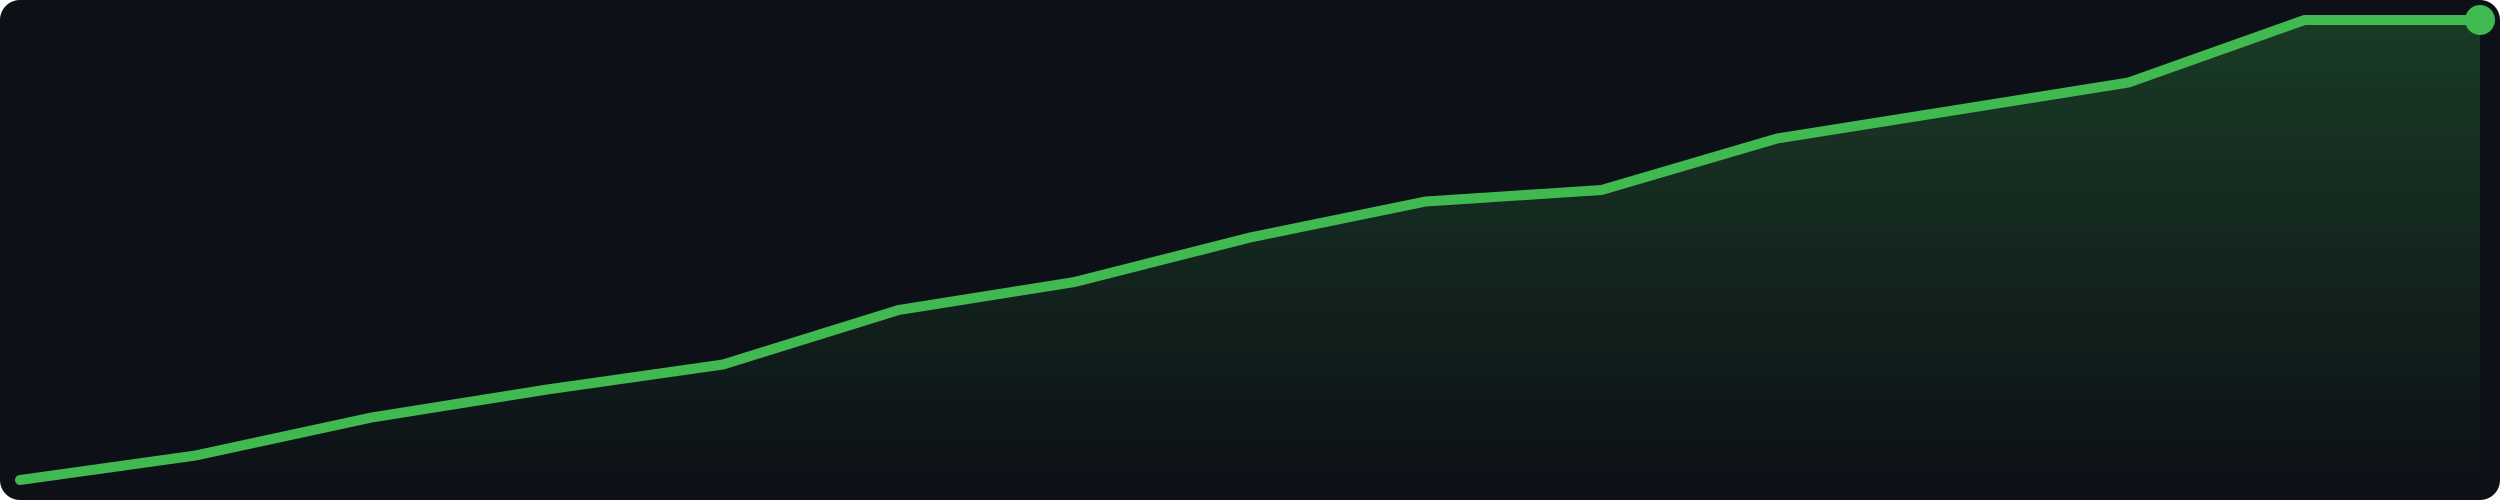
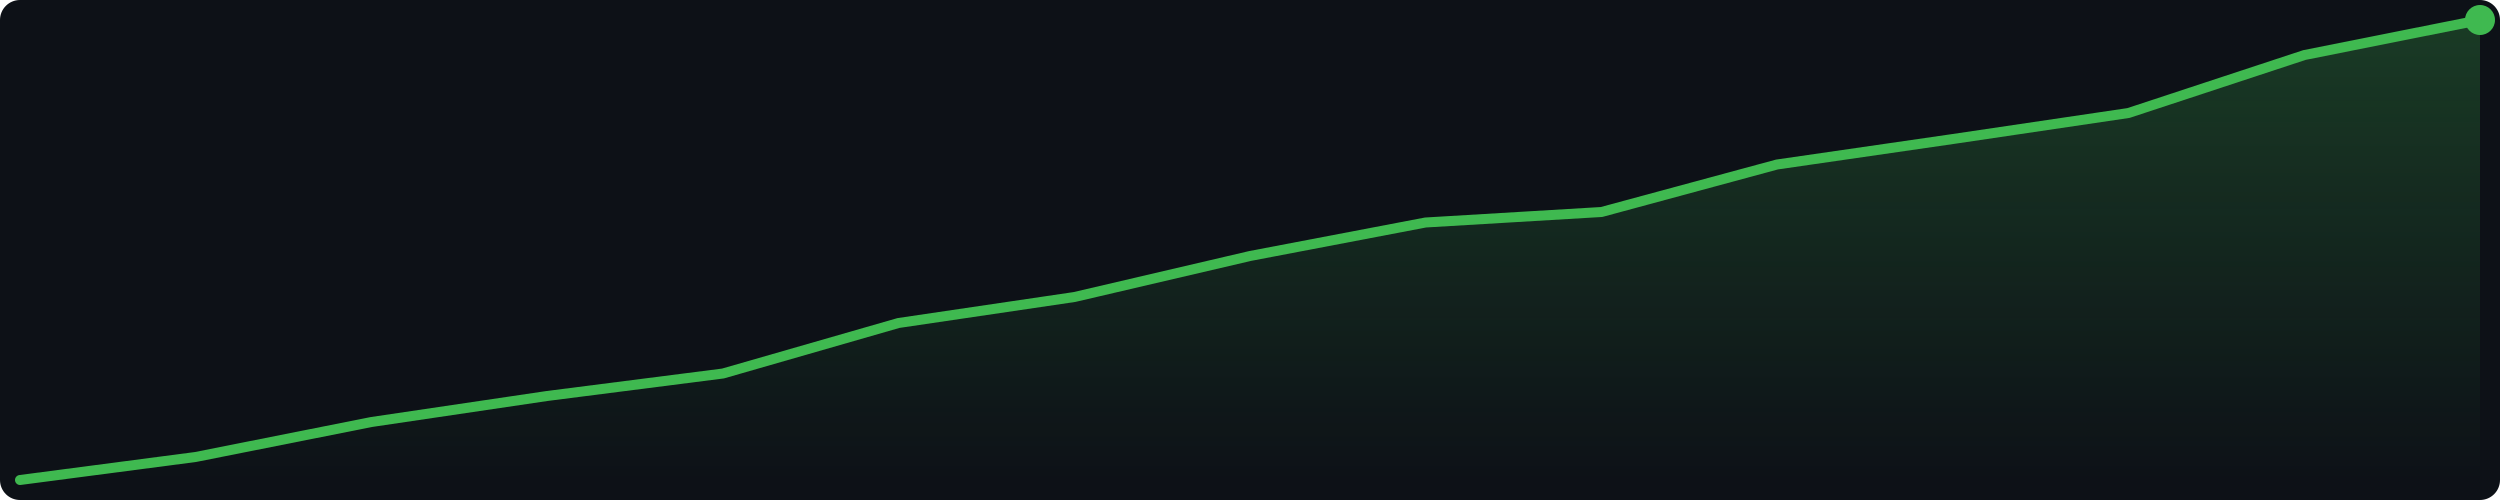
<svg xmlns="http://www.w3.org/2000/svg" width="500" height="100" viewBox="0 0 500 100">
  <defs>
    <linearGradient id="g" x1="0" y1="0" x2="0" y2="1">
      <stop offset="0%" stop-color="#3fb950" stop-opacity="0.25" />
      <stop offset="100%" stop-color="#3fb950" stop-opacity="0.0" />
    </linearGradient>
  </defs>
  <rect width="500" height="100" fill="#0d1117" rx="4" />
-   <polygon points="4.0,96.0 39.1,91.1 74.3,83.5 109.4,77.9 144.6,72.9 179.7,62.0 214.9,56.4 250.0,47.5 285.1,40.3 320.3,38.0 355.4,27.7 390.6,22.1 425.7,16.5 460.9,4.0 496.0,4.0 496.0,96 4.0,96" fill="url(#g)" />
-   <polyline points="4.0,96.0 39.1,91.1 74.3,83.5 109.4,77.9 144.6,72.9 179.7,62.0 214.9,56.4 250.0,47.5 285.1,40.3 320.3,38.0 355.4,27.7 390.6,22.1 425.7,16.5 460.9,4.0 496.0,4.0" fill="none" stroke="#3fb950" stroke-width="2" stroke-linejoin="round" stroke-linecap="round" />
+   <polygon points="4.0,96.0 39.1,91.4 74.3,84.4 109.4,79.2 144.6,74.7 179.7,64.6 214.9,59.4 250.0,51.2 285.1,44.5 320.3,42.4 355.4,32.9 390.6,27.8 425.7,22.6 460.9,11.0 496.0,4.0 496.0,96 4.0,96" fill="url(#g)" />
+   <polyline points="4.0,96.0 39.1,91.4 74.3,84.4 109.4,79.2 144.6,74.7 179.7,64.6 214.9,59.4 250.0,51.2 285.1,44.5 320.3,42.4 355.4,32.9 390.6,27.8 425.7,22.6 460.9,11.0 496.0,4.0" fill="none" stroke="#3fb950" stroke-width="2" stroke-linejoin="round" stroke-linecap="round" />
  <circle cx="496.0" cy="4.0" r="3" fill="#3fb950" />
</svg>
